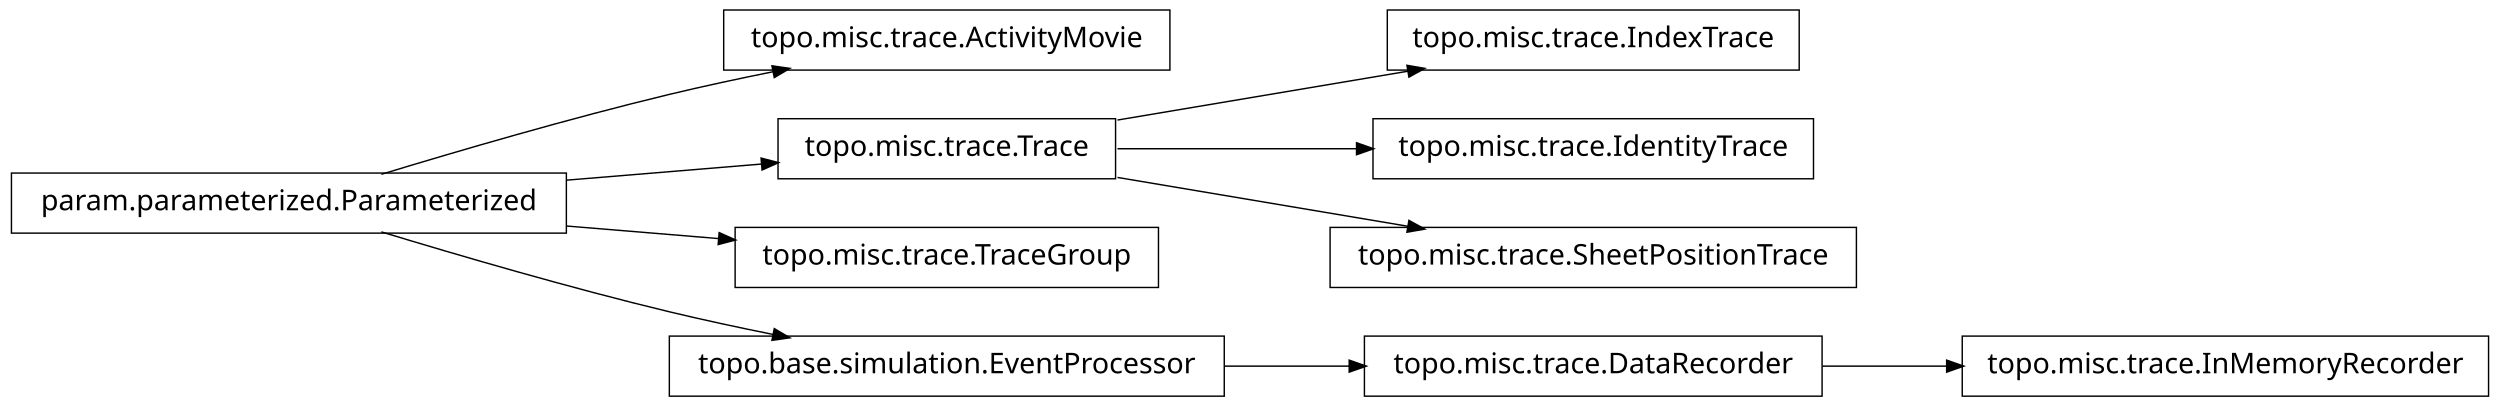
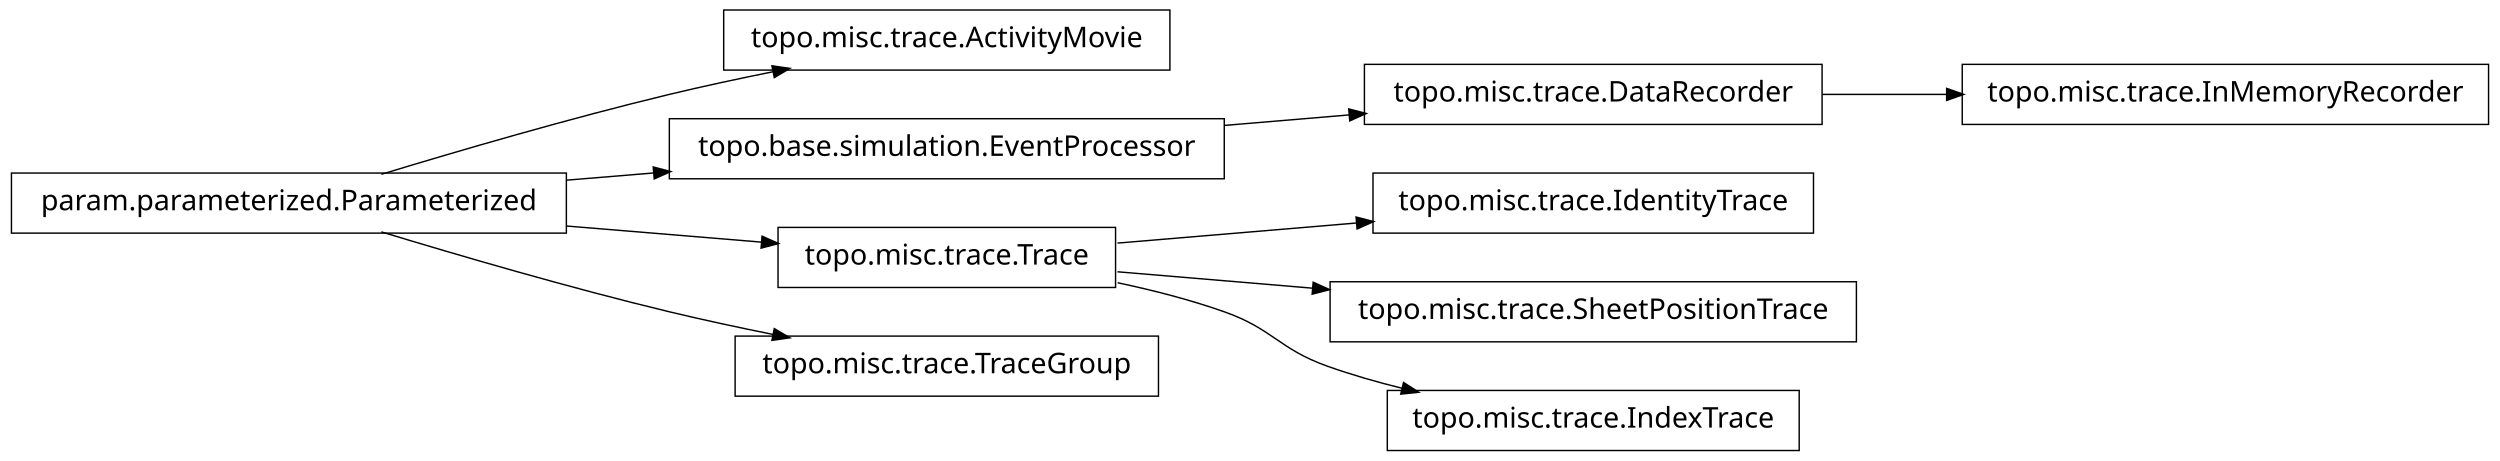
- <svg xmlns="http://www.w3.org/2000/svg" width="874pt" height="142pt" viewBox="0.00 0.00 874.00 142.00">
-   <g id="graph1" class="graph" transform="scale(1 1) rotate(0) translate(4 138)">
-     <polygon fill="white" stroke="white" points="-4,5 -4,-138 871,-138 871,5 -4,5" />
+ <svg xmlns="http://www.w3.org/2000/svg" width="874pt" height="161pt" viewBox="0.00 0.00 874.00 161.00">
+   <g id="graph1" class="graph" transform="scale(1 1) rotate(0) translate(4 157)">
+     <polygon fill="white" stroke="white" points="-4,5 -4,-157 871,-157 871,5 -4,5" />
    <g id="node1" class="node">
-       <polygon fill="none" stroke="black" stroke-width="0.5" points="405,-134.5 249,-134.5 249,-113.5 405,-113.5 405,-134.5" />
-       <text text-anchor="middle" x="327" y="-121.5" font-family="Vera" font-size="10.00">topo.misc.trace.ActivityMovie</text>
+       <polygon fill="none" stroke="black" stroke-width="0.5" points="405,-153.5 249,-153.5 249,-132.5 405,-132.5 405,-153.5" />
+       <text text-anchor="middle" x="327" y="-140.5" font-family="Vera" font-size="10.00">topo.misc.trace.ActivityMovie</text>
    </g>
    <g id="node2" class="node">
-       <polygon fill="none" stroke="black" stroke-width="0.5" points="194,-77.5 5.68434e-14,-77.5 0,-56.5 194,-56.5 194,-77.5" />
-       <text text-anchor="middle" x="97" y="-64.5" font-family="Vera" font-size="10.00">param.parameterized.Parameterized</text>
+       <polygon fill="none" stroke="black" stroke-width="0.5" points="194,-96.5 5.68434e-14,-96.5 0,-75.5 194,-75.5 194,-96.5" />
+       <text text-anchor="middle" x="97" y="-83.5" font-family="Vera" font-size="10.00">param.parameterized.Parameterized</text>
    </g>
    <g id="edge2" class="edge">
-       <path fill="none" stroke="black" stroke-width="0.5" d="M129.318,-77.066C156.126,-85.215 195.326,-96.667 230,-105 241.68,-107.807 254.224,-110.5 266.288,-112.93" />
-       <polygon fill="black" stroke="black" points="266.179,-114.693 271.425,-113.956 266.864,-111.261 266.179,-114.693" />
-     </g>
-     <g id="node5" class="node">
-       <polygon fill="none" stroke="black" stroke-width="0.5" points="386,-96.5 268,-96.5 268,-75.5 386,-75.5 386,-96.5" />
-       <text text-anchor="middle" x="327" y="-83.5" font-family="Vera" font-size="10.00">topo.misc.trace.Trace</text>
-     </g>
-     <g id="edge8" class="edge">
-       <path fill="none" stroke="black" stroke-width="0.5" d="M194.207,-75.03C217.248,-76.934 241.266,-78.918 262.439,-80.667" />
-       <polygon fill="black" stroke="black" points="262.347,-82.415 267.474,-81.083 262.635,-78.927 262.347,-82.415" />
-     </g>
-     <g id="node10" class="node">
-       <polygon fill="none" stroke="black" stroke-width="0.5" points="401,-58.5 253,-58.5 253,-37.5 401,-37.5 401,-58.5" />
-       <text text-anchor="middle" x="327" y="-45.5" font-family="Vera" font-size="10.00">topo.misc.trace.TraceGroup</text>
-     </g>
-     <g id="edge10" class="edge">
-       <path fill="none" stroke="black" stroke-width="0.5" d="M194.207,-58.97C211.874,-57.51 230.114,-56.004 247.206,-54.592" />
-       <polygon fill="black" stroke="black" points="247.632,-56.312 252.471,-54.157 247.344,-52.824 247.632,-56.312" />
-     </g>
-     <g id="node12" class="node">
-       <polygon fill="none" stroke="black" stroke-width="0.5" points="424,-20.5 230,-20.5 230,0.5 424,0.5 424,-20.5" />
-       <text text-anchor="middle" x="327" y="-7.5" font-family="Vera" font-size="10.00">topo.base.simulation.EventProcessor</text>
-     </g>
-     <g id="edge12" class="edge">
-       <path fill="none" stroke="black" stroke-width="0.5" d="M129.318,-56.934C156.126,-48.785 195.326,-37.333 230,-29 241.68,-26.193 254.224,-23.5 266.288,-21.07" />
-       <polygon fill="black" stroke="black" points="266.864,-22.739 271.425,-20.044 266.179,-19.307 266.864,-22.739" />
+       <path fill="none" stroke="black" stroke-width="0.5" d="M129.318,-96.066C156.126,-104.215 195.326,-115.667 230,-124 241.68,-126.807 254.224,-129.5 266.288,-131.93" />
+       <polygon fill="black" stroke="black" points="266.179,-133.693 271.425,-132.956 266.864,-130.261 266.179,-133.693" />
    </g>
    <g id="node4" class="node">
-       <polygon fill="none" stroke="black" stroke-width="0.5" points="625,-134.5 481,-134.5 481,-113.5 625,-113.5 625,-134.5" />
-       <text text-anchor="middle" x="553" y="-121.5" font-family="Vera" font-size="10.00">topo.misc.trace.IndexTrace</text>
+       <polygon fill="none" stroke="black" stroke-width="0.5" points="424,-115.5 230,-115.5 230,-94.5 424,-94.5 424,-115.5" />
+       <text text-anchor="middle" x="327" y="-102.5" font-family="Vera" font-size="10.00">topo.base.simulation.EventProcessor</text>
    </g>
    <g id="edge4" class="edge">
-       <path fill="none" stroke="black" stroke-width="0.5" d="M386.674,-96.034C417.956,-101.294 456.313,-107.743 488.305,-113.122" />
-       <polygon fill="black" stroke="black" points="488.162,-114.873 493.383,-113.976 488.743,-111.421 488.162,-114.873" />
+       <path fill="none" stroke="black" stroke-width="0.5" d="M194.207,-94.03C204.23,-94.858 214.438,-95.701 224.515,-96.534" />
+       <polygon fill="black" stroke="black" points="224.645,-98.3 229.772,-96.968 224.933,-94.812 224.645,-98.3" />
    </g>
-     <g id="node7" class="node">
+     <g id="node6" class="node">
+       <polygon fill="none" stroke="black" stroke-width="0.5" points="386,-77.5 268,-77.5 268,-56.5 386,-56.5 386,-77.5" />
+       <text text-anchor="middle" x="327" y="-64.5" font-family="Vera" font-size="10.00">topo.misc.trace.Trace</text>
+     </g>
+     <g id="edge6" class="edge">
+       <path fill="none" stroke="black" stroke-width="0.5" d="M194.207,-77.97C217.248,-76.066 241.266,-74.082 262.439,-72.333" />
+       <polygon fill="black" stroke="black" points="262.635,-74.073 267.474,-71.917 262.347,-70.585 262.635,-74.073" />
+     </g>
+     <g id="node15" class="node">
+       <polygon fill="none" stroke="black" stroke-width="0.5" points="401,-39.5 253,-39.5 253,-18.5 401,-18.5 401,-39.5" />
+       <text text-anchor="middle" x="327" y="-26.5" font-family="Vera" font-size="10.00">topo.misc.trace.TraceGroup</text>
+     </g>
+     <g id="edge14" class="edge">
+       <path fill="none" stroke="black" stroke-width="0.5" d="M129.318,-75.934C156.126,-67.785 195.326,-56.333 230,-48 241.68,-45.193 254.224,-42.5 266.288,-40.07" />
+       <polygon fill="black" stroke="black" points="266.864,-41.739 271.425,-39.044 266.179,-38.307 266.864,-41.739" />
+     </g>
+     <g id="node13" class="node">
+       <polygon fill="none" stroke="black" stroke-width="0.5" points="633,-134.5 473,-134.5 473,-113.5 633,-113.5 633,-134.5" />
+       <text text-anchor="middle" x="553" y="-121.5" font-family="Vera" font-size="10.00">topo.misc.trace.DataRecorder</text>
+     </g>
+     <g id="edge18" class="edge">
+       <path fill="none" stroke="black" stroke-width="0.5" d="M424.156,-113.168C438.647,-114.386 453.492,-115.634 467.714,-116.83" />
+       <polygon fill="black" stroke="black" points="467.794,-118.593 472.923,-117.268 468.087,-115.105 467.794,-118.593" />
+     </g>
+     <g id="node8" class="node">
      <polygon fill="none" stroke="black" stroke-width="0.5" points="630,-96.5 476,-96.5 476,-75.5 630,-75.5 630,-96.5" />
      <text text-anchor="middle" x="553" y="-83.5" font-family="Vera" font-size="10.00">topo.misc.trace.IdentityTrace</text>
    </g>
-     <g id="edge6" class="edge">
-       <path fill="none" stroke="black" stroke-width="0.5" d="M386.674,-86C412.282,-86 442.63,-86 470.347,-86" />
-       <polygon fill="black" stroke="black" points="470.49,-87.75 475.49,-86 470.49,-84.25 470.49,-87.75" />
+     <g id="edge8" class="edge">
+       <path fill="none" stroke="black" stroke-width="0.5" d="M386.674,-72.017C412.282,-74.17 442.63,-76.721 470.347,-79.051" />
+       <polygon fill="black" stroke="black" points="470.361,-80.809 475.49,-79.484 470.655,-77.321 470.361,-80.809" />
    </g>
-     <g id="node18" class="node">
+     <g id="node10" class="node">
      <polygon fill="none" stroke="black" stroke-width="0.5" points="645,-58.5 461,-58.5 461,-37.5 645,-37.5 645,-58.5" />
      <text text-anchor="middle" x="553" y="-45.5" font-family="Vera" font-size="10.00">topo.misc.trace.SheetPositionTrace</text>
    </g>
-     <g id="edge18" class="edge">
-       <path fill="none" stroke="black" stroke-width="0.5" d="M386.674,-75.966C417.956,-70.706 456.313,-64.257 488.305,-58.878" />
-       <polygon fill="black" stroke="black" points="488.743,-60.579 493.383,-58.024 488.162,-57.127 488.743,-60.579" />
+     <g id="edge10" class="edge">
+       <path fill="none" stroke="black" stroke-width="0.5" d="M386.674,-61.983C407.586,-60.225 431.66,-58.201 454.88,-56.249" />
+       <polygon fill="black" stroke="black" points="455.296,-57.97 460.132,-55.807 455.003,-54.483 455.296,-57.97" />
    </g>
-     <g id="node15" class="node">
-       <polygon fill="none" stroke="black" stroke-width="0.5" points="633,-20.5 473,-20.5 473,0.5 633,0.5 633,-20.5" />
-       <text text-anchor="middle" x="553" y="-7.5" font-family="Vera" font-size="10.00">topo.misc.trace.DataRecorder</text>
+     <g id="node17" class="node">
+       <polygon fill="none" stroke="black" stroke-width="0.5" points="625,-20.5 481,-20.5 481,0.5 625,0.5 625,-20.5" />
+       <text text-anchor="middle" x="553" y="-7.5" font-family="Vera" font-size="10.00">topo.misc.trace.IndexTrace</text>
    </g>
    <g id="edge16" class="edge">
-       <path fill="none" stroke="black" stroke-width="0.5" d="M424.156,-10C438.647,-10 453.492,-10 467.714,-10" />
-       <polygon fill="black" stroke="black" points="467.923,-11.75 472.923,-10 467.923,-8.25 467.923,-11.75" />
+       <path fill="none" stroke="black" stroke-width="0.5" d="M386.728,-58.15C399.225,-55.51 412.188,-52.172 424,-48 441.059,-41.975 442.966,-35.094 460,-29 468.379,-26.002 477.361,-23.424 486.319,-21.221" />
+       <polygon fill="black" stroke="black" points="486.831,-22.898 491.289,-20.036 486.019,-19.494 486.831,-22.898" />
    </g>
-     <g id="node14" class="node">
-       <polygon fill="none" stroke="black" stroke-width="0.5" points="866,-20.5 682,-20.5 682,0.5 866,0.5 866,-20.5" />
-       <text text-anchor="middle" x="774" y="-7.5" font-family="Vera" font-size="10.00">topo.misc.trace.InMemoryRecorder</text>
+     <g id="node12" class="node">
+       <polygon fill="none" stroke="black" stroke-width="0.5" points="866,-134.5 682,-134.5 682,-113.5 866,-113.5 866,-134.5" />
+       <text text-anchor="middle" x="774" y="-121.5" font-family="Vera" font-size="10.00">topo.misc.trace.InMemoryRecorder</text>
    </g>
-     <g id="edge14" class="edge">
-       <path fill="none" stroke="black" stroke-width="0.5" d="M633.099,-10C647.181,-10 661.977,-10 676.472,-10" />
-       <polygon fill="black" stroke="black" points="676.797,-11.75 681.796,-10 676.796,-8.25 676.797,-11.75" />
+     <g id="edge12" class="edge">
+       <path fill="none" stroke="black" stroke-width="0.5" d="M633.099,-124C647.181,-124 661.977,-124 676.472,-124" />
+       <polygon fill="black" stroke="black" points="676.797,-125.75 681.796,-124 676.796,-122.25 676.797,-125.75" />
    </g>
  </g>
</svg>
